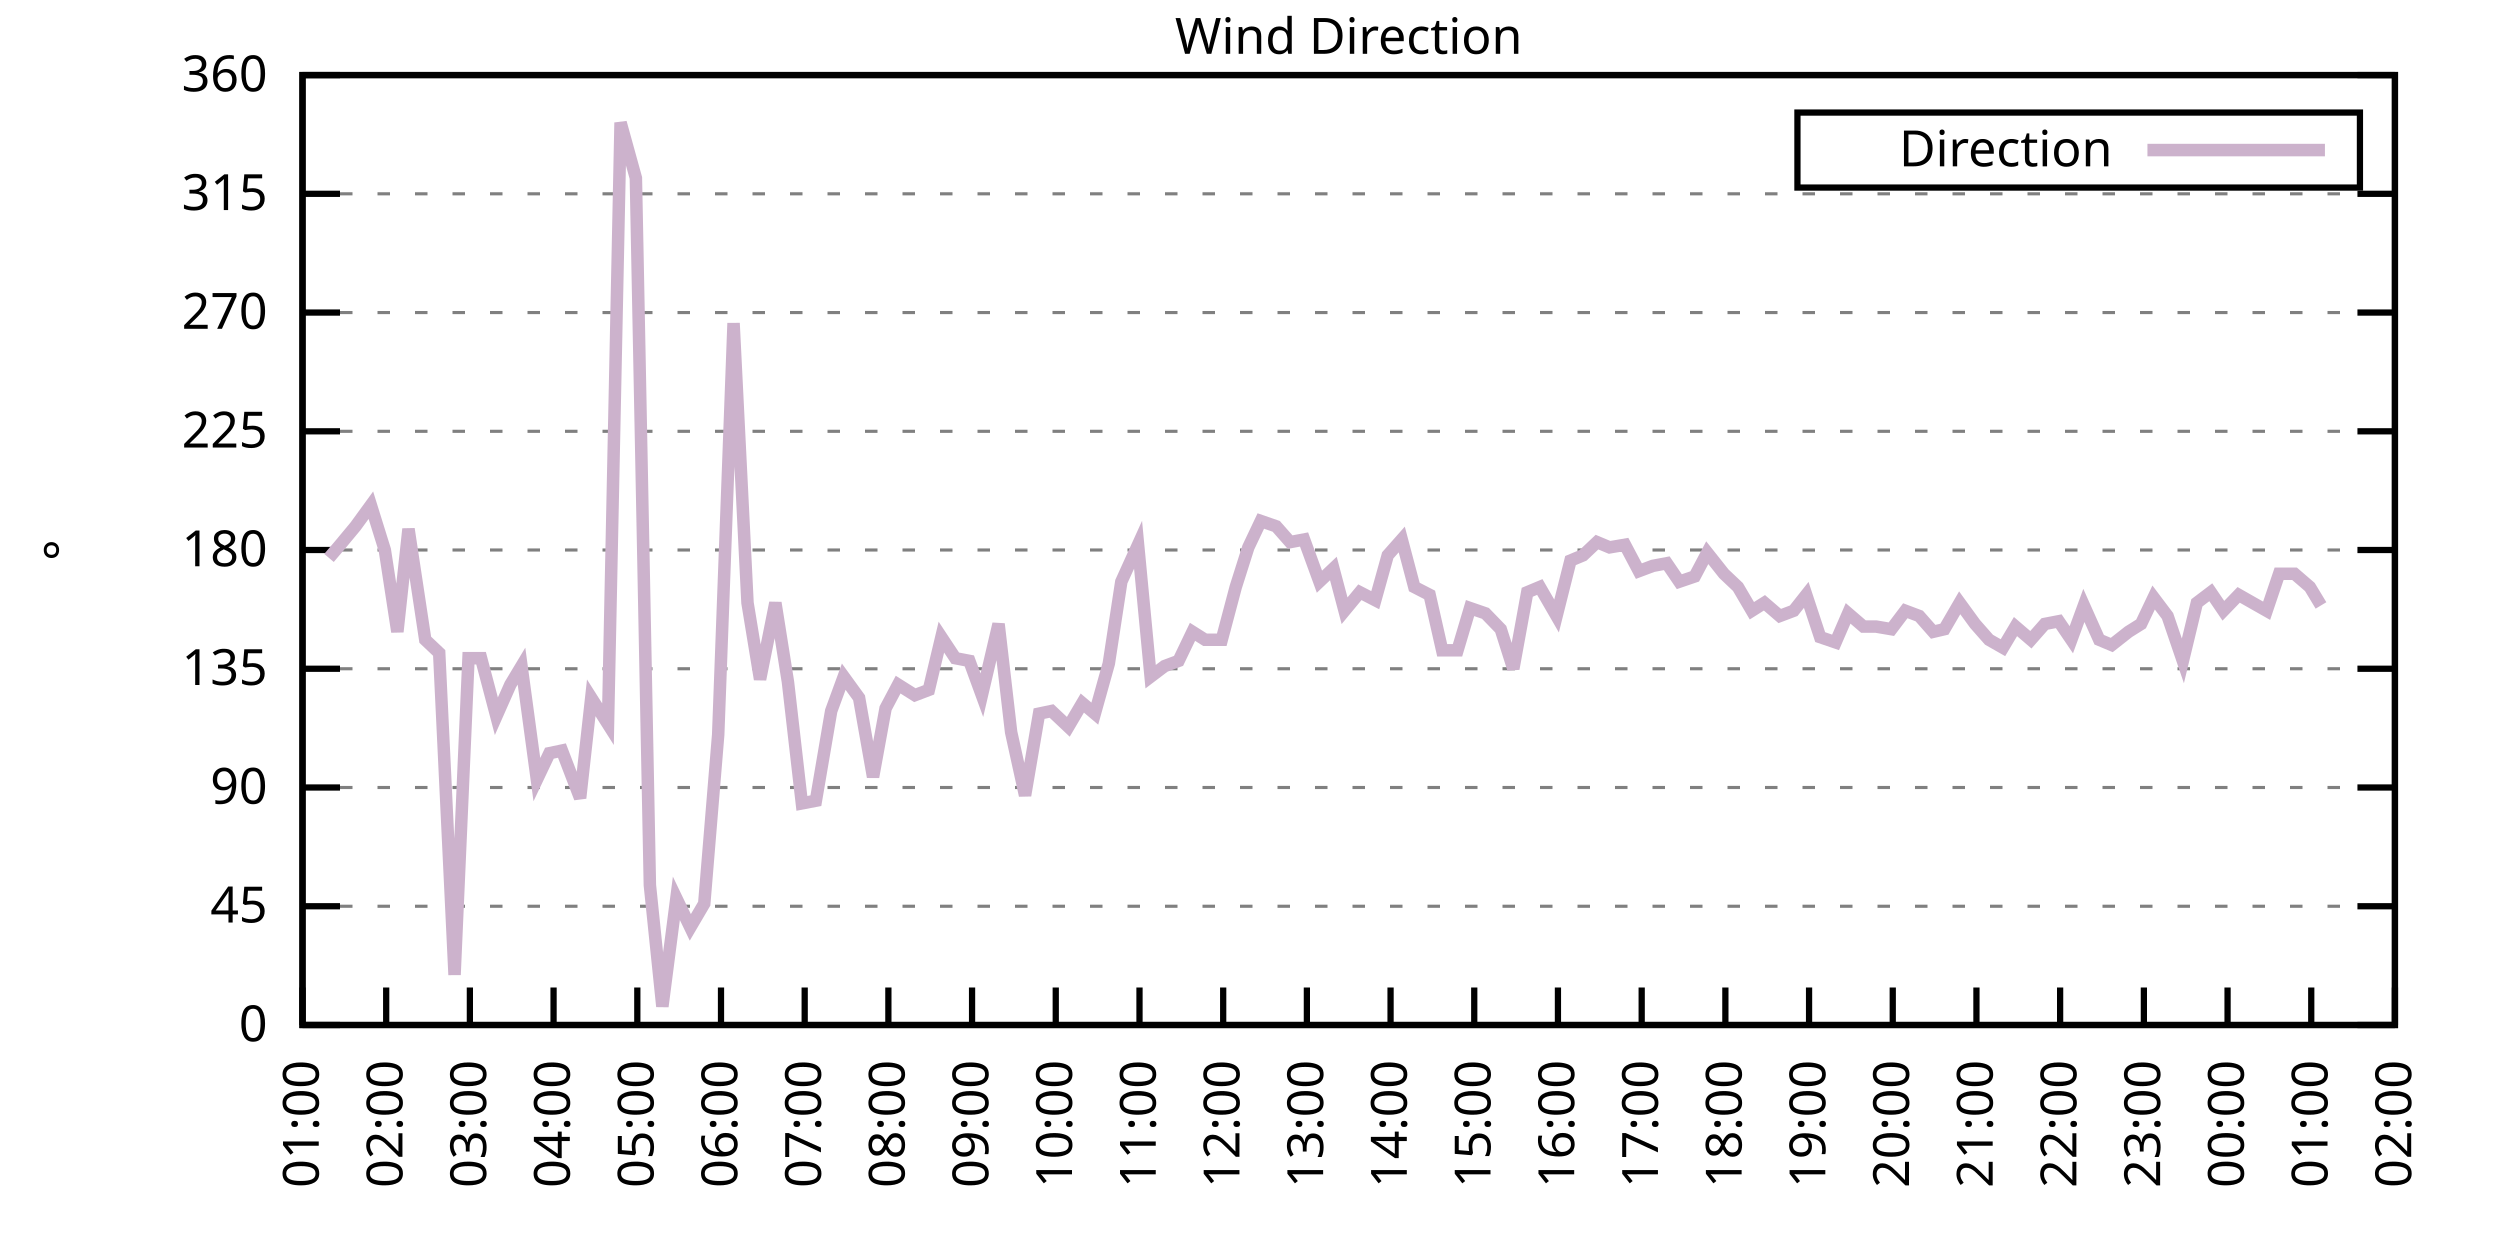
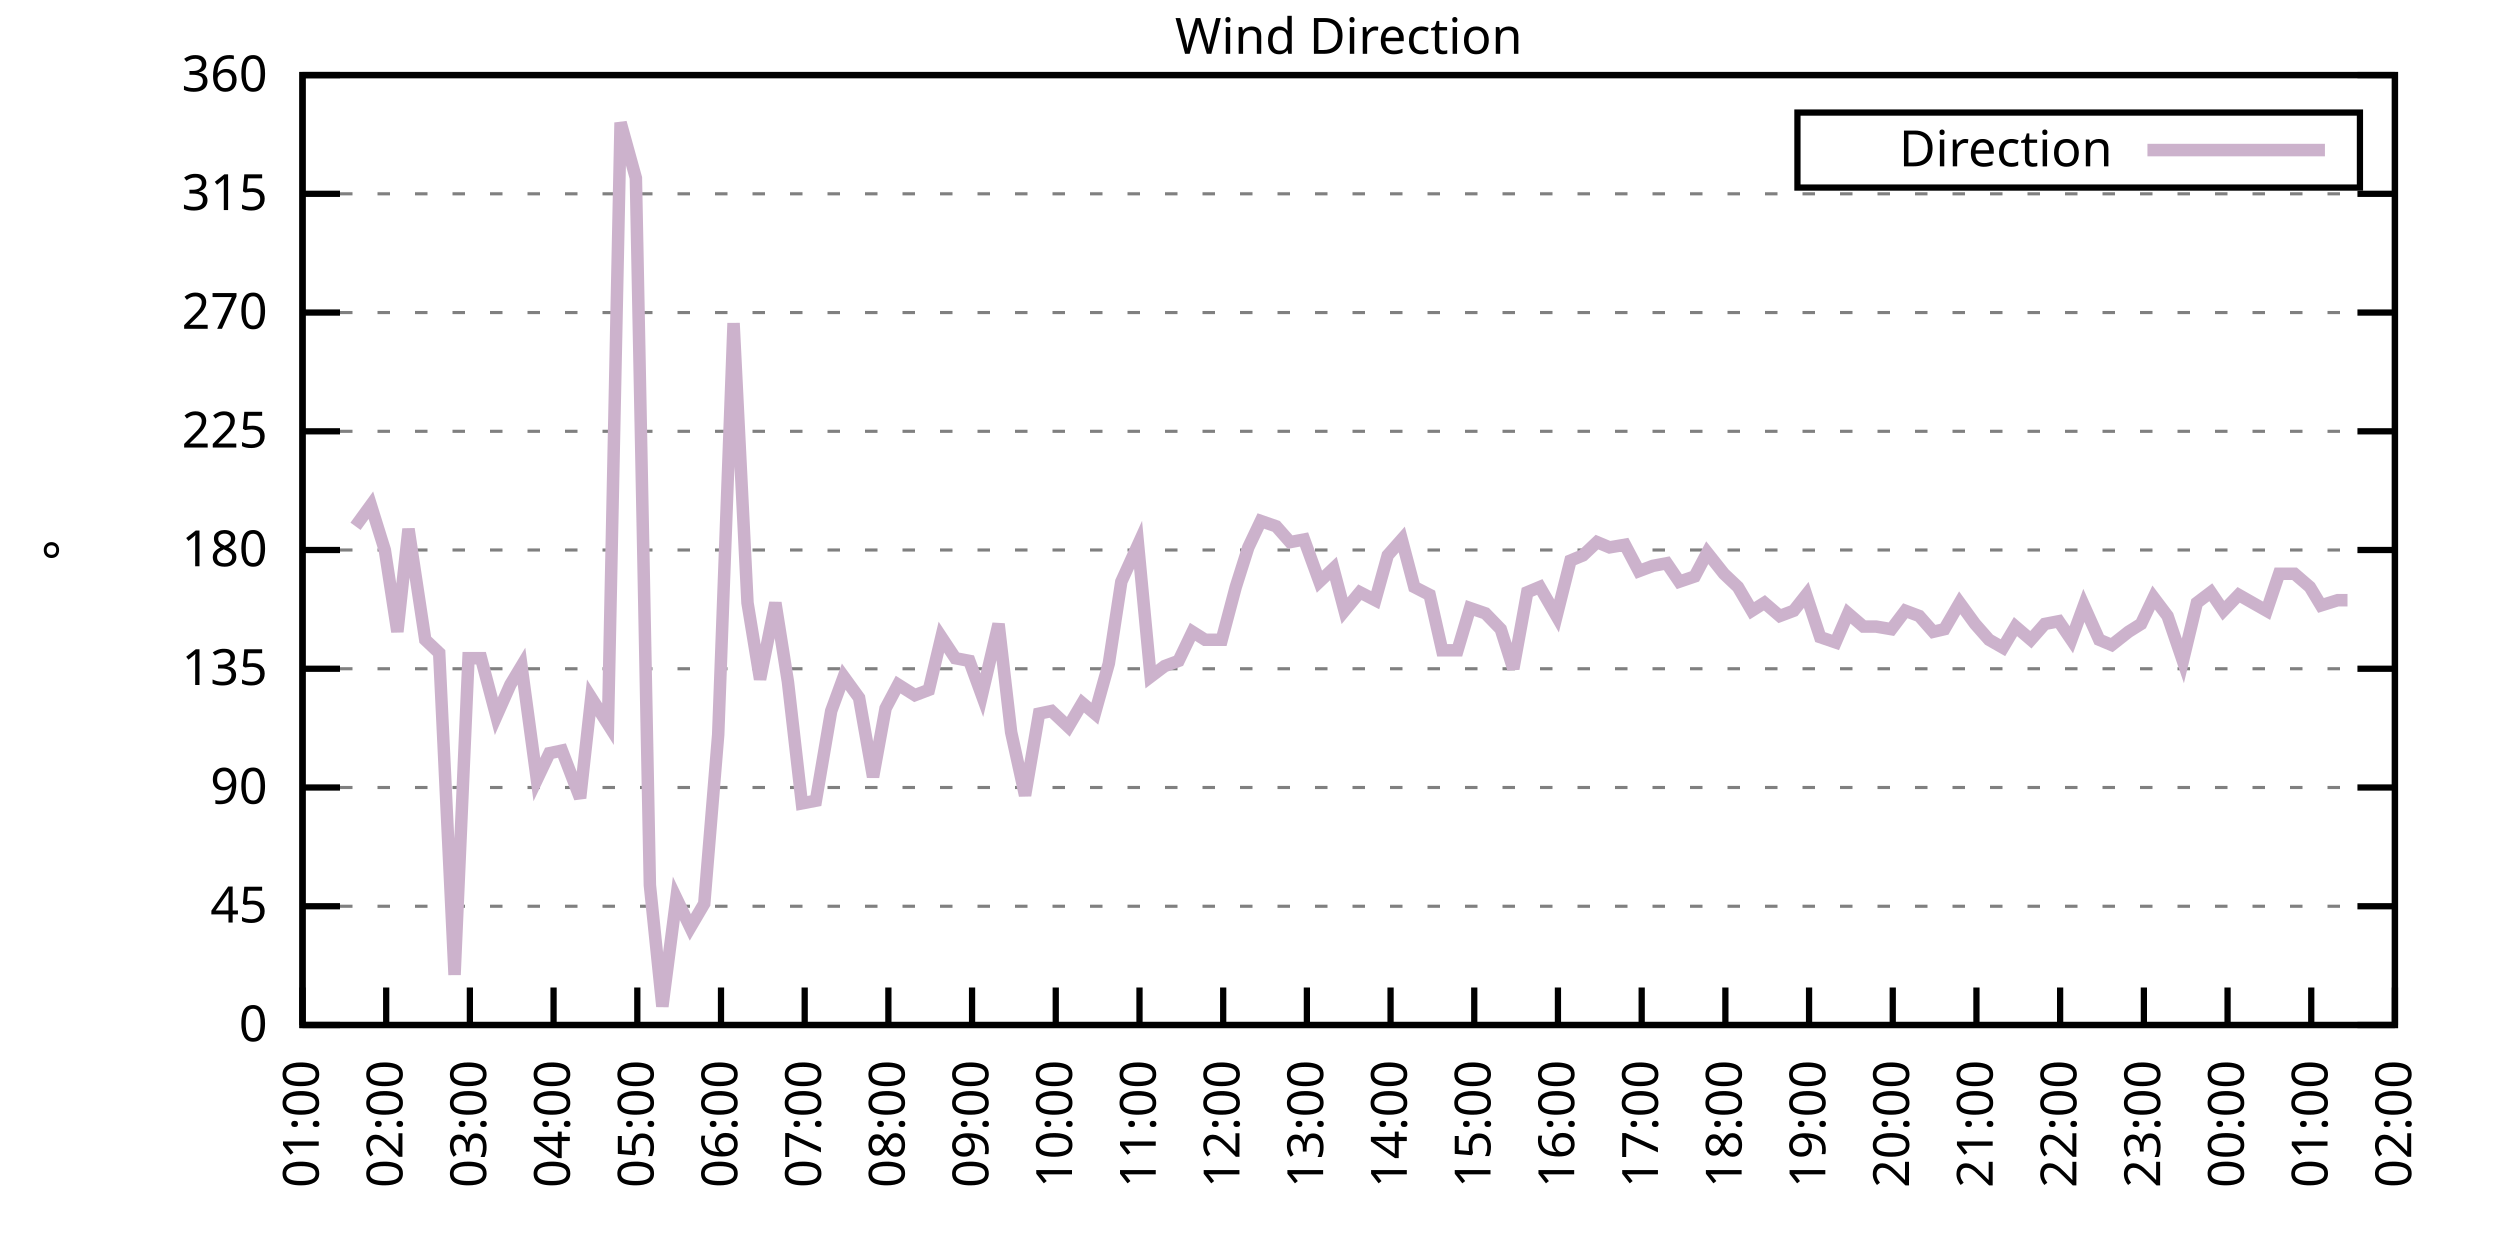
<svg xmlns="http://www.w3.org/2000/svg" xmlns:xlink="http://www.w3.org/1999/xlink" width="400" height="200" viewBox="0 0 400 200">
  <g id="gnuplot_canvas">
    <rect x="0" y="0" width="400" height="200" fill="none" />
    <defs>
      <circle id="gpDot" r="0.5" stroke-width="0.5" stroke="currentColor" />
      <path id="gpPt0" stroke-width="0.333" stroke="currentColor" d="M-1,0 h2 M0,-1 v2" />
      <path id="gpPt1" stroke-width="0.333" stroke="currentColor" d="M-1,-1 L1,1 M1,-1 L-1,1" />
      <path id="gpPt2" stroke-width="0.333" stroke="currentColor" d="M-1,0 L1,0 M0,-1 L0,1 M-1,-1 L1,1 M-1,1 L1,-1" />
      <rect id="gpPt3" stroke-width="0.333" stroke="currentColor" x="-1" y="-1" width="2" height="2" />
      <rect id="gpPt4" stroke-width="0.333" stroke="currentColor" fill="currentColor" x="-1" y="-1" width="2" height="2" />
      <circle id="gpPt5" stroke-width="0.333" stroke="currentColor" cx="0" cy="0" r="1" />
      <use xlink:href="#gpPt5" id="gpPt6" fill="currentColor" stroke="none" />
      <path id="gpPt7" stroke-width="0.333" stroke="currentColor" d="M0,-1.33 L-1.33,0.67 L1.33,0.67 z" />
      <use xlink:href="#gpPt7" id="gpPt8" fill="currentColor" stroke="none" />
      <use xlink:href="#gpPt7" id="gpPt9" stroke="currentColor" transform="rotate(180)" />
      <use xlink:href="#gpPt9" id="gpPt10" fill="currentColor" stroke="none" />
      <use xlink:href="#gpPt3" id="gpPt11" stroke="currentColor" transform="rotate(45)" />
      <use xlink:href="#gpPt11" id="gpPt12" fill="currentColor" stroke="none" />
      <path id="gpPt13" stroke-width="0.333" stroke="currentColor" d="M0,1.330 L1.265,0.411 L0.782,-1.067 L-0.782,-1.076 L-1.265,0.411 z" />
      <use xlink:href="#gpPt13" id="gpPt14" fill="currentColor" stroke="none" />
      <filter id="textbox" filterUnits="objectBoundingBox" x="0" y="0" height="1" width="1">
        <feFlood flood-color="white" flood-opacity="1" result="bgnd" />
        <feComposite in="SourceGraphic" in2="bgnd" operator="atop" />
      </filter>
      <filter id="greybox" filterUnits="objectBoundingBox" x="0" y="0" height="1" width="1">
        <feFlood flood-color="lightgrey" flood-opacity="1" result="grey" />
        <feComposite in="SourceGraphic" in2="grey" operator="atop" />
      </filter>
    </defs>
    <g fill="none" color="white" stroke="currentColor" stroke-width="1.00" stroke-linecap="butt" stroke-linejoin="miter">
</g>
    <g fill="none" color="black" stroke="currentColor" stroke-width="1.00" stroke-linecap="butt" stroke-linejoin="miter">
      <g stroke="none" shape-rendering="crispEdges">
        <polygon fill="rgb(255, 255, 255)" points="48.40,164.00 383.18,164.00 383.18,12.02 48.40,12.02 " />
      </g>
    </g>
    <g fill="none" color="black" stroke="currentColor" stroke-width="1.00" stroke-linecap="butt" stroke-linejoin="miter">
</g>
    <g fill="none" color="black" stroke="black" stroke-width="0.50" stroke-linecap="butt" stroke-linejoin="miter">
</g>
    <g fill="none" color="gray" stroke="currentColor" stroke-width="0.50" stroke-linecap="butt" stroke-linejoin="miter">
      <path stroke="gray" stroke-dasharray="2,4" class="gridline" d="M48.40,164.00 L383.19,164.00  " />
    </g>
    <g fill="none" color="gray" stroke="gray" stroke-width="1.00" stroke-linecap="butt" stroke-linejoin="miter">
</g>
    <g fill="none" color="black" stroke="currentColor" stroke-width="1.00" stroke-linecap="butt" stroke-linejoin="miter">
      <path stroke="black" d="M48.40,164.00 L54.40,164.00 M383.19,164.00 L377.19,164.00  " />
      <g transform="translate(42.80,166.60)" stroke="none" fill="black" font-family="Sans" font-size="8.00" text-anchor="end">
        <text>
          <tspan font-family="Sans"> 0</tspan>
        </text>
      </g>
    </g>
    <g fill="none" color="black" stroke="currentColor" stroke-width="1.00" stroke-linecap="butt" stroke-linejoin="miter">
</g>
    <g fill="none" color="black" stroke="black" stroke-width="0.50" stroke-linecap="butt" stroke-linejoin="miter">
</g>
    <g fill="none" color="gray" stroke="currentColor" stroke-width="0.50" stroke-linecap="butt" stroke-linejoin="miter">
      <path stroke="gray" stroke-dasharray="2,4" class="gridline" d="M48.40,145.00 L383.19,145.00  " />
    </g>
    <g fill="none" color="gray" stroke="gray" stroke-width="1.00" stroke-linecap="butt" stroke-linejoin="miter">
</g>
    <g fill="none" color="black" stroke="currentColor" stroke-width="1.00" stroke-linecap="butt" stroke-linejoin="miter">
      <path stroke="black" d="M48.40,145.00 L54.40,145.00 M383.19,145.00 L377.19,145.00  " />
      <g transform="translate(42.80,147.60)" stroke="none" fill="black" font-family="Sans" font-size="8.00" text-anchor="end">
        <text>
          <tspan font-family="Sans"> 45</tspan>
        </text>
      </g>
    </g>
    <g fill="none" color="black" stroke="currentColor" stroke-width="1.00" stroke-linecap="butt" stroke-linejoin="miter">
</g>
    <g fill="none" color="black" stroke="black" stroke-width="0.50" stroke-linecap="butt" stroke-linejoin="miter">
</g>
    <g fill="none" color="gray" stroke="currentColor" stroke-width="0.50" stroke-linecap="butt" stroke-linejoin="miter">
      <path stroke="gray" stroke-dasharray="2,4" class="gridline" d="M48.40,126.00 L383.19,126.00  " />
    </g>
    <g fill="none" color="gray" stroke="gray" stroke-width="1.00" stroke-linecap="butt" stroke-linejoin="miter">
</g>
    <g fill="none" color="black" stroke="currentColor" stroke-width="1.00" stroke-linecap="butt" stroke-linejoin="miter">
      <path stroke="black" d="M48.40,126.00 L54.40,126.00 M383.19,126.00 L377.19,126.00  " />
      <g transform="translate(42.80,128.60)" stroke="none" fill="black" font-family="Sans" font-size="8.00" text-anchor="end">
        <text>
          <tspan font-family="Sans"> 90</tspan>
        </text>
      </g>
    </g>
    <g fill="none" color="black" stroke="currentColor" stroke-width="1.00" stroke-linecap="butt" stroke-linejoin="miter">
</g>
    <g fill="none" color="black" stroke="black" stroke-width="0.50" stroke-linecap="butt" stroke-linejoin="miter">
</g>
    <g fill="none" color="gray" stroke="currentColor" stroke-width="0.50" stroke-linecap="butt" stroke-linejoin="miter">
      <path stroke="gray" stroke-dasharray="2,4" class="gridline" d="M48.40,107.00 L383.19,107.00  " />
    </g>
    <g fill="none" color="gray" stroke="gray" stroke-width="1.00" stroke-linecap="butt" stroke-linejoin="miter">
</g>
    <g fill="none" color="black" stroke="currentColor" stroke-width="1.00" stroke-linecap="butt" stroke-linejoin="miter">
      <path stroke="black" d="M48.40,107.00 L54.40,107.00 M383.19,107.00 L377.19,107.00  " />
      <g transform="translate(42.80,109.60)" stroke="none" fill="black" font-family="Sans" font-size="8.00" text-anchor="end">
        <text>
          <tspan font-family="Sans"> 135</tspan>
        </text>
      </g>
    </g>
    <g fill="none" color="black" stroke="currentColor" stroke-width="1.00" stroke-linecap="butt" stroke-linejoin="miter">
</g>
    <g fill="none" color="black" stroke="black" stroke-width="0.50" stroke-linecap="butt" stroke-linejoin="miter">
</g>
    <g fill="none" color="gray" stroke="currentColor" stroke-width="0.50" stroke-linecap="butt" stroke-linejoin="miter">
      <path stroke="gray" stroke-dasharray="2,4" class="gridline" d="M48.40,88.00 L383.19,88.00  " />
    </g>
    <g fill="none" color="gray" stroke="gray" stroke-width="1.00" stroke-linecap="butt" stroke-linejoin="miter">
</g>
    <g fill="none" color="black" stroke="currentColor" stroke-width="1.00" stroke-linecap="butt" stroke-linejoin="miter">
      <path stroke="black" d="M48.40,88.00 L54.40,88.00 M383.19,88.00 L377.19,88.00  " />
      <g transform="translate(42.80,90.60)" stroke="none" fill="black" font-family="Sans" font-size="8.00" text-anchor="end">
        <text>
          <tspan font-family="Sans"> 180</tspan>
        </text>
      </g>
    </g>
    <g fill="none" color="black" stroke="currentColor" stroke-width="1.00" stroke-linecap="butt" stroke-linejoin="miter">
</g>
    <g fill="none" color="black" stroke="black" stroke-width="0.50" stroke-linecap="butt" stroke-linejoin="miter">
</g>
    <g fill="none" color="gray" stroke="currentColor" stroke-width="0.50" stroke-linecap="butt" stroke-linejoin="miter">
      <path stroke="gray" stroke-dasharray="2,4" class="gridline" d="M48.40,69.01 L383.19,69.01  " />
    </g>
    <g fill="none" color="gray" stroke="gray" stroke-width="1.00" stroke-linecap="butt" stroke-linejoin="miter">
</g>
    <g fill="none" color="black" stroke="currentColor" stroke-width="1.00" stroke-linecap="butt" stroke-linejoin="miter">
      <path stroke="black" d="M48.40,69.01 L54.40,69.01 M383.19,69.01 L377.19,69.01  " />
      <g transform="translate(42.80,71.61)" stroke="none" fill="black" font-family="Sans" font-size="8.00" text-anchor="end">
        <text>
          <tspan font-family="Sans"> 225</tspan>
        </text>
      </g>
    </g>
    <g fill="none" color="black" stroke="currentColor" stroke-width="1.00" stroke-linecap="butt" stroke-linejoin="miter">
</g>
    <g fill="none" color="black" stroke="black" stroke-width="0.50" stroke-linecap="butt" stroke-linejoin="miter">
</g>
    <g fill="none" color="gray" stroke="currentColor" stroke-width="0.50" stroke-linecap="butt" stroke-linejoin="miter">
      <path stroke="gray" stroke-dasharray="2,4" class="gridline" d="M48.40,50.01 L383.19,50.01  " />
    </g>
    <g fill="none" color="gray" stroke="gray" stroke-width="1.00" stroke-linecap="butt" stroke-linejoin="miter">
</g>
    <g fill="none" color="black" stroke="currentColor" stroke-width="1.00" stroke-linecap="butt" stroke-linejoin="miter">
      <path stroke="black" d="M48.40,50.01 L54.40,50.01 M383.19,50.01 L377.19,50.01  " />
      <g transform="translate(42.80,52.61)" stroke="none" fill="black" font-family="Sans" font-size="8.00" text-anchor="end">
        <text>
          <tspan font-family="Sans"> 270</tspan>
        </text>
      </g>
    </g>
    <g fill="none" color="black" stroke="currentColor" stroke-width="1.00" stroke-linecap="butt" stroke-linejoin="miter">
</g>
    <g fill="none" color="black" stroke="black" stroke-width="0.50" stroke-linecap="butt" stroke-linejoin="miter">
</g>
    <g fill="none" color="gray" stroke="currentColor" stroke-width="0.50" stroke-linecap="butt" stroke-linejoin="miter">
      <path stroke="gray" stroke-dasharray="2,4" class="gridline" d="M48.40,31.01 L383.19,31.01  " />
    </g>
    <g fill="none" color="gray" stroke="gray" stroke-width="1.00" stroke-linecap="butt" stroke-linejoin="miter">
</g>
    <g fill="none" color="black" stroke="currentColor" stroke-width="1.00" stroke-linecap="butt" stroke-linejoin="miter">
      <path stroke="black" d="M48.40,31.01 L54.40,31.01 M383.19,31.01 L377.19,31.01  " />
      <g transform="translate(42.80,33.61)" stroke="none" fill="black" font-family="Sans" font-size="8.00" text-anchor="end">
        <text>
          <tspan font-family="Sans"> 315</tspan>
        </text>
      </g>
    </g>
    <g fill="none" color="black" stroke="currentColor" stroke-width="1.00" stroke-linecap="butt" stroke-linejoin="miter">
</g>
    <g fill="none" color="black" stroke="black" stroke-width="0.50" stroke-linecap="butt" stroke-linejoin="miter">
</g>
    <g fill="none" color="gray" stroke="currentColor" stroke-width="0.50" stroke-linecap="butt" stroke-linejoin="miter">
      <path stroke="gray" stroke-dasharray="2,4" class="gridline" d="M48.40,12.01 L383.19,12.01  " />
    </g>
    <g fill="none" color="gray" stroke="gray" stroke-width="1.00" stroke-linecap="butt" stroke-linejoin="miter">
</g>
    <g fill="none" color="black" stroke="currentColor" stroke-width="1.00" stroke-linecap="butt" stroke-linejoin="miter">
      <path stroke="black" d="M48.40,12.01 L54.40,12.01 M383.19,12.01 L377.19,12.01  " />
      <g transform="translate(42.80,14.61)" stroke="none" fill="black" font-family="Sans" font-size="8.00" text-anchor="end">
        <text>
          <tspan font-family="Sans"> 360</tspan>
        </text>
      </g>
    </g>
    <g fill="none" color="black" stroke="currentColor" stroke-width="1.00" stroke-linecap="butt" stroke-linejoin="miter">
      <path stroke="black" d="M48.40,164.00 L48.40,158.00  " />
      <g transform="translate(51.00,169.60) rotate(270.00)" stroke="none" fill="black" font-family="Sans" font-size="8.00" text-anchor="end">
        <text>
          <tspan font-family="Sans">01:00</tspan>
        </text>
      </g>
    </g>
    <g fill="none" color="black" stroke="currentColor" stroke-width="1.00" stroke-linecap="butt" stroke-linejoin="miter">
      <path stroke="black" d="M61.79,164.00 L61.79,158.00  " />
      <g transform="translate(64.39,169.60) rotate(270.00)" stroke="none" fill="black" font-family="Sans" font-size="8.00" text-anchor="end">
        <text>
          <tspan font-family="Sans">02:00</tspan>
        </text>
      </g>
    </g>
    <g fill="none" color="black" stroke="currentColor" stroke-width="1.00" stroke-linecap="butt" stroke-linejoin="miter">
      <path stroke="black" d="M75.18,164.00 L75.18,158.00  " />
      <g transform="translate(77.78,169.60) rotate(270.00)" stroke="none" fill="black" font-family="Sans" font-size="8.00" text-anchor="end">
        <text>
          <tspan font-family="Sans">03:00</tspan>
        </text>
      </g>
    </g>
    <g fill="none" color="black" stroke="currentColor" stroke-width="1.00" stroke-linecap="butt" stroke-linejoin="miter">
      <path stroke="black" d="M88.57,164.00 L88.57,158.00  " />
      <g transform="translate(91.17,169.60) rotate(270.00)" stroke="none" fill="black" font-family="Sans" font-size="8.00" text-anchor="end">
        <text>
          <tspan font-family="Sans">04:00</tspan>
        </text>
      </g>
    </g>
    <g fill="none" color="black" stroke="currentColor" stroke-width="1.00" stroke-linecap="butt" stroke-linejoin="miter">
      <path stroke="black" d="M101.97,164.00 L101.97,158.00  " />
      <g transform="translate(104.57,169.60) rotate(270.00)" stroke="none" fill="black" font-family="Sans" font-size="8.00" text-anchor="end">
        <text>
          <tspan font-family="Sans">05:00</tspan>
        </text>
      </g>
    </g>
    <g fill="none" color="black" stroke="currentColor" stroke-width="1.00" stroke-linecap="butt" stroke-linejoin="miter">
      <path stroke="black" d="M115.36,164.00 L115.36,158.00  " />
      <g transform="translate(117.96,169.60) rotate(270.00)" stroke="none" fill="black" font-family="Sans" font-size="8.00" text-anchor="end">
        <text>
          <tspan font-family="Sans">06:00</tspan>
        </text>
      </g>
    </g>
    <g fill="none" color="black" stroke="currentColor" stroke-width="1.00" stroke-linecap="butt" stroke-linejoin="miter">
      <path stroke="black" d="M128.75,164.00 L128.75,158.00  " />
      <g transform="translate(131.35,169.60) rotate(270.00)" stroke="none" fill="black" font-family="Sans" font-size="8.00" text-anchor="end">
        <text>
          <tspan font-family="Sans">07:00</tspan>
        </text>
      </g>
    </g>
    <g fill="none" color="black" stroke="currentColor" stroke-width="1.00" stroke-linecap="butt" stroke-linejoin="miter">
      <path stroke="black" d="M142.14,164.00 L142.14,158.00  " />
      <g transform="translate(144.74,169.60) rotate(270.00)" stroke="none" fill="black" font-family="Sans" font-size="8.00" text-anchor="end">
        <text>
          <tspan font-family="Sans">08:00</tspan>
        </text>
      </g>
    </g>
    <g fill="none" color="black" stroke="currentColor" stroke-width="1.00" stroke-linecap="butt" stroke-linejoin="miter">
      <path stroke="black" d="M155.53,164.00 L155.53,158.00  " />
      <g transform="translate(158.13,169.60) rotate(270.00)" stroke="none" fill="black" font-family="Sans" font-size="8.00" text-anchor="end">
        <text>
          <tspan font-family="Sans">09:00</tspan>
        </text>
      </g>
    </g>
    <g fill="none" color="black" stroke="currentColor" stroke-width="1.00" stroke-linecap="butt" stroke-linejoin="miter">
      <path stroke="black" d="M168.92,164.00 L168.92,158.00  " />
      <g transform="translate(171.52,169.60) rotate(270.00)" stroke="none" fill="black" font-family="Sans" font-size="8.00" text-anchor="end">
        <text>
          <tspan font-family="Sans">10:00</tspan>
        </text>
      </g>
    </g>
    <g fill="none" color="black" stroke="currentColor" stroke-width="1.00" stroke-linecap="butt" stroke-linejoin="miter">
      <path stroke="black" d="M182.32,164.00 L182.32,158.00  " />
      <g transform="translate(184.92,169.60) rotate(270.00)" stroke="none" fill="black" font-family="Sans" font-size="8.00" text-anchor="end">
        <text>
          <tspan font-family="Sans">11:00</tspan>
        </text>
      </g>
    </g>
    <g fill="none" color="black" stroke="currentColor" stroke-width="1.00" stroke-linecap="butt" stroke-linejoin="miter">
      <path stroke="black" d="M195.71,164.00 L195.71,158.00  " />
      <g transform="translate(198.31,169.60) rotate(270.00)" stroke="none" fill="black" font-family="Sans" font-size="8.00" text-anchor="end">
        <text>
          <tspan font-family="Sans">12:00</tspan>
        </text>
      </g>
    </g>
    <g fill="none" color="black" stroke="currentColor" stroke-width="1.00" stroke-linecap="butt" stroke-linejoin="miter">
      <path stroke="black" d="M209.10,164.00 L209.10,158.00  " />
      <g transform="translate(211.70,169.60) rotate(270.00)" stroke="none" fill="black" font-family="Sans" font-size="8.00" text-anchor="end">
        <text>
          <tspan font-family="Sans">13:00</tspan>
        </text>
      </g>
    </g>
    <g fill="none" color="black" stroke="currentColor" stroke-width="1.00" stroke-linecap="butt" stroke-linejoin="miter">
      <path stroke="black" d="M222.49,164.00 L222.49,158.00  " />
      <g transform="translate(225.09,169.60) rotate(270.00)" stroke="none" fill="black" font-family="Sans" font-size="8.00" text-anchor="end">
        <text>
          <tspan font-family="Sans">14:00</tspan>
        </text>
      </g>
    </g>
    <g fill="none" color="black" stroke="currentColor" stroke-width="1.00" stroke-linecap="butt" stroke-linejoin="miter">
      <path stroke="black" d="M235.88,164.00 L235.88,158.00  " />
      <g transform="translate(238.48,169.60) rotate(270.00)" stroke="none" fill="black" font-family="Sans" font-size="8.00" text-anchor="end">
        <text>
          <tspan font-family="Sans">15:00</tspan>
        </text>
      </g>
    </g>
    <g fill="none" color="black" stroke="currentColor" stroke-width="1.00" stroke-linecap="butt" stroke-linejoin="miter">
      <path stroke="black" d="M249.27,164.00 L249.27,158.00  " />
      <g transform="translate(251.87,169.60) rotate(270.00)" stroke="none" fill="black" font-family="Sans" font-size="8.00" text-anchor="end">
        <text>
          <tspan font-family="Sans">16:00</tspan>
        </text>
      </g>
    </g>
    <g fill="none" color="black" stroke="currentColor" stroke-width="1.00" stroke-linecap="butt" stroke-linejoin="miter">
      <path stroke="black" d="M262.67,164.00 L262.67,158.00  " />
      <g transform="translate(265.27,169.60) rotate(270.00)" stroke="none" fill="black" font-family="Sans" font-size="8.00" text-anchor="end">
        <text>
          <tspan font-family="Sans">17:00</tspan>
        </text>
      </g>
    </g>
    <g fill="none" color="black" stroke="currentColor" stroke-width="1.00" stroke-linecap="butt" stroke-linejoin="miter">
      <path stroke="black" d="M276.06,164.00 L276.06,158.00  " />
      <g transform="translate(278.66,169.60) rotate(270.00)" stroke="none" fill="black" font-family="Sans" font-size="8.00" text-anchor="end">
        <text>
          <tspan font-family="Sans">18:00</tspan>
        </text>
      </g>
    </g>
    <g fill="none" color="black" stroke="currentColor" stroke-width="1.00" stroke-linecap="butt" stroke-linejoin="miter">
      <path stroke="black" d="M289.45,164.00 L289.45,158.00  " />
      <g transform="translate(292.05,169.60) rotate(270.00)" stroke="none" fill="black" font-family="Sans" font-size="8.00" text-anchor="end">
        <text>
          <tspan font-family="Sans">19:00</tspan>
        </text>
      </g>
    </g>
    <g fill="none" color="black" stroke="currentColor" stroke-width="1.00" stroke-linecap="butt" stroke-linejoin="miter">
      <path stroke="black" d="M302.84,164.00 L302.84,158.00  " />
      <g transform="translate(305.44,169.60) rotate(270.00)" stroke="none" fill="black" font-family="Sans" font-size="8.00" text-anchor="end">
        <text>
          <tspan font-family="Sans">20:00</tspan>
        </text>
      </g>
    </g>
    <g fill="none" color="black" stroke="currentColor" stroke-width="1.00" stroke-linecap="butt" stroke-linejoin="miter">
      <path stroke="black" d="M316.23,164.00 L316.23,158.00  " />
      <g transform="translate(318.83,169.60) rotate(270.00)" stroke="none" fill="black" font-family="Sans" font-size="8.00" text-anchor="end">
        <text>
          <tspan font-family="Sans">21:00</tspan>
        </text>
      </g>
    </g>
    <g fill="none" color="black" stroke="currentColor" stroke-width="1.00" stroke-linecap="butt" stroke-linejoin="miter">
      <path stroke="black" d="M329.62,164.00 L329.62,158.00  " />
      <g transform="translate(332.22,169.60) rotate(270.00)" stroke="none" fill="black" font-family="Sans" font-size="8.00" text-anchor="end">
        <text>
          <tspan font-family="Sans">22:00</tspan>
        </text>
      </g>
    </g>
    <g fill="none" color="black" stroke="currentColor" stroke-width="1.00" stroke-linecap="butt" stroke-linejoin="miter">
      <path stroke="black" d="M343.02,164.00 L343.02,158.00  " />
      <g transform="translate(345.62,169.60) rotate(270.00)" stroke="none" fill="black" font-family="Sans" font-size="8.00" text-anchor="end">
        <text>
          <tspan font-family="Sans">23:00</tspan>
        </text>
      </g>
    </g>
    <g fill="none" color="black" stroke="currentColor" stroke-width="1.00" stroke-linecap="butt" stroke-linejoin="miter">
      <path stroke="black" d="M356.41,164.00 L356.41,158.00  " />
      <g transform="translate(359.01,169.60) rotate(270.00)" stroke="none" fill="black" font-family="Sans" font-size="8.00" text-anchor="end">
        <text>
          <tspan font-family="Sans">00:00</tspan>
        </text>
      </g>
    </g>
    <g fill="none" color="black" stroke="currentColor" stroke-width="1.00" stroke-linecap="butt" stroke-linejoin="miter">
      <path stroke="black" d="M369.80,164.00 L369.80,158.00  " />
      <g transform="translate(372.40,169.60) rotate(270.00)" stroke="none" fill="black" font-family="Sans" font-size="8.00" text-anchor="end">
        <text>
          <tspan font-family="Sans">01:00</tspan>
        </text>
      </g>
    </g>
    <g fill="none" color="black" stroke="currentColor" stroke-width="1.00" stroke-linecap="butt" stroke-linejoin="miter">
      <path stroke="black" d="M383.19,164.00 L383.19,158.00  " />
      <g transform="translate(385.79,169.60) rotate(270.00)" stroke="none" fill="black" font-family="Sans" font-size="8.00" text-anchor="end">
        <text>
          <tspan font-family="Sans">02:00</tspan>
        </text>
      </g>
    </g>
    <g fill="none" color="black" stroke="currentColor" stroke-width="1.00" stroke-linecap="butt" stroke-linejoin="miter">
</g>
    <g fill="none" color="black" stroke="currentColor" stroke-width="1.00" stroke-linecap="butt" stroke-linejoin="miter">
      <path stroke="black" d="M48.40,12.01 L48.40,164.00 L383.19,164.00 L383.19,12.01 L48.40,12.01 Z  " />
    </g>
    <g fill="none" color="black" stroke="currentColor" stroke-width="1.00" stroke-linecap="butt" stroke-linejoin="miter">
</g>
    <g fill="none" color="black" stroke="currentColor" stroke-width="1.00" stroke-linecap="butt" stroke-linejoin="miter">
      <path stroke="black" d="M287.59,30.01 L287.59,18.01 L377.59,18.01 L377.59,30.01 L287.59,30.01 Z  " />
    </g>
    <g id="Wind_direction_plot_1">
      <g fill="none" color="white" stroke="black" stroke-width="2.00" stroke-linecap="butt" stroke-linejoin="miter">
</g>
      <g fill="none" color="black" stroke="currentColor" stroke-width="2.00" stroke-linecap="butt" stroke-linejoin="miter">
        <g transform="translate(337.99,26.61)" stroke="none" fill="black" font-family="Sans" font-size="8.00" text-anchor="end">
          <text>
            <tspan font-family="Sans">Direction</tspan>
          </text>
        </g>
      </g>
      <g fill="none" color="black" stroke="currentColor" stroke-width="2.00" stroke-linecap="butt" stroke-linejoin="miter">
-         <path stroke="rgb(204, 178, 204)" d="M343.59,24.01 L371.99,24.01 M52.64,89.27 L54.43,87.16 L56.88,84.21 L59.34,80.83 L61.57,88.00 L63.58,101.09   L65.36,84.63 L68.04,102.36 L70.27,104.47 L72.73,155.98 L74.96,105.31 L76.97,105.31 L79.42,114.60 L81.66,109.54   L83.44,106.58 L85.90,124.74 L87.91,120.51 L89.91,120.09 L92.82,127.69 L94.60,111.65 L97.28,115.87 L99.29,19.61   L101.74,28.48 L103.98,141.62 L105.98,161.04 L108.22,143.73 L110.45,148.38 L112.68,144.58 L114.91,117.56 L117.37,51.70   L119.60,96.45 L121.61,108.69 L124.06,96.45 L126.07,109.11 L128.30,128.54 L130.54,128.11 L132.99,113.76 L135.00,108.27   L137.45,111.65 L139.69,124.31 L141.69,113.34 L143.70,109.54 L146.38,111.23 L148.61,110.38 L150.62,101.94 L152.85,105.31   L155.09,105.74 L157.10,111.23 L159.77,99.83 L161.78,117.14 L164.01,127.27 L166.25,114.18 L168.25,113.76 L170.93,116.29   L173.17,112.49 L175.17,114.18 L177.41,106.16 L179.41,93.07 L182.09,87.16 L184.10,108.27 L186.33,106.58 L188.57,105.74   L190.80,101.09 L192.81,102.36 L195.48,102.36 L197.72,93.92 L199.73,87.58 L201.73,83.36 L204.19,84.21 L206.42,86.74   L208.65,86.32 L211.11,93.07 L213.34,90.96 L215.13,97.72 L217.58,94.76 L220.04,96.03 L222.04,88.85 L224.28,86.32   L226.29,93.92 L228.74,95.18 L230.75,104.05 L233.20,104.05 L235.21,97.29 L237.67,98.14 L240.12,100.67 L242.13,107.00   L244.36,94.76 L246.37,93.92 L249.05,98.56 L251.28,89.69 L253.29,88.85 L255.52,86.74 L257.53,87.58 L259.99,87.16   L262.22,91.38 L264.45,90.54 L266.68,90.12 L268.69,93.07 L271.15,92.23 L273.16,88.43 L275.83,91.80 L278.07,93.92   L280.30,97.72 L282.31,96.45 L284.76,98.56 L286.99,97.72 L289.00,95.18 L291.23,101.94 L293.69,102.78 L295.70,98.14   L298.15,100.25 L300.16,100.25 L302.62,100.67 L304.85,97.72 L307.08,98.56 L309.31,101.09 L311.10,100.67 L313.55,96.45   L316.01,99.83 L318.24,102.36 L320.47,103.63 L322.48,100.25 L324.94,102.36 L327.17,99.83 L329.40,99.40 L331.41,102.36   L333.42,96.87 L335.87,102.36 L337.88,103.20 L340.56,101.09 L342.57,99.83 L344.58,95.60 L346.81,98.56 L349.26,105.74   L351.50,96.45 L353.73,94.76 L355.74,97.72 L358.19,95.18 L360.42,96.45 L362.66,97.72 L364.66,91.80 L367.12,91.80   L369.58,93.92 L371.36,96.87  " />
+         <path stroke="rgb(204, 178, 204)" d="M343.59,24.01 L371.99,24.01 M56.88,84.21 L59.34,80.83 L61.57,88.00 L63.58,101.09 L65.36,84.63 L68.04,102.36   L70.27,104.47 L72.73,155.98 L74.96,105.31 L76.97,105.31 L79.42,114.60 L81.66,109.54 L83.44,106.58 L85.90,124.74   L87.91,120.51 L89.91,120.09 L92.82,127.69 L94.60,111.65 L97.28,115.87 L99.29,19.61 L101.74,28.48 L103.98,141.62   L105.98,161.04 L108.22,143.73 L110.45,148.38 L112.68,144.58 L114.91,117.56 L117.37,51.70 L119.60,96.45 L121.61,108.69   L124.06,96.45 L126.07,109.11 L128.30,128.54 L130.54,128.11 L132.99,113.76 L135.00,108.27 L137.45,111.65 L139.69,124.31   L141.69,113.34 L143.70,109.54 L146.38,111.23 L148.61,110.38 L150.62,101.94 L152.85,105.31 L155.09,105.74 L157.10,111.23   L159.77,99.83 L161.78,117.14 L164.01,127.27 L166.25,114.18 L168.25,113.76 L170.93,116.29 L173.17,112.49 L175.17,114.18   L177.41,106.16 L179.41,93.07 L182.09,87.16 L184.10,108.27 L186.33,106.58 L188.57,105.74 L190.80,101.09 L192.81,102.36   L195.48,102.36 L197.72,93.92 L199.73,87.58 L201.73,83.36 L204.19,84.21 L206.42,86.74 L208.65,86.32 L211.11,93.07   L213.34,90.96 L215.13,97.72 L217.58,94.76 L220.04,96.03 L222.04,88.85 L224.28,86.32 L226.29,93.92 L228.74,95.18   L230.75,104.05 L233.20,104.05 L235.21,97.29 L237.67,98.14 L240.12,100.67 L242.13,107.00 L244.36,94.76 L246.37,93.92   L249.05,98.56 L251.28,89.69 L253.29,88.85 L255.52,86.74 L257.53,87.58 L259.99,87.16 L262.22,91.38 L264.45,90.54   L266.68,90.12 L268.69,93.07 L271.15,92.23 L273.16,88.43 L275.83,91.80 L278.07,93.92 L280.30,97.72 L282.31,96.45   L284.76,98.56 L286.99,97.72 L289.00,95.18 L291.23,101.94 L293.69,102.78 L295.70,98.14 L298.15,100.25 L300.16,100.25   L302.62,100.67 L304.85,97.72 L307.08,98.56 L309.31,101.09 L311.10,100.67 L313.55,96.45 L316.01,99.83 L318.24,102.36   L320.47,103.63 L322.48,100.25 L324.94,102.36 L327.17,99.83 L329.40,99.40 L331.41,102.36 L333.42,96.87 L335.87,102.36   L337.88,103.20 L340.56,101.09 L342.57,99.83 L344.58,95.60 L346.81,98.56 L349.26,105.74 L351.50,96.45 L353.73,94.76   L355.74,97.72 L358.19,95.18 L360.42,96.45 L362.66,97.72 L364.66,91.80 L367.12,91.80 L369.58,93.92 L371.36,96.87   L374.04,96.03 L375.60,96.03  " />
      </g>
    </g>
    <g fill="none" color="black" stroke="currentColor" stroke-width="2.00" stroke-linecap="butt" stroke-linejoin="miter">
</g>
    <g fill="none" color="black" stroke="black" stroke-width="1.00" stroke-linecap="butt" stroke-linejoin="miter">
</g>
    <g fill="none" color="black" stroke="currentColor" stroke-width="1.00" stroke-linecap="butt" stroke-linejoin="miter">
      <path stroke="black" d="M48.40,12.01 L48.40,164.00 L383.19,164.00 L383.19,12.01 L48.40,12.01 Z  " />
      <g transform="translate(12.80,88.01) rotate(270.00)" stroke="none" fill="black" font-family="Sans" font-size="8.00" text-anchor="middle">
        <text>
          <tspan font-family="Sans">°</tspan>
        </text>
      </g>
    </g>
    <g fill="none" color="black" stroke="currentColor" stroke-width="1.00" stroke-linecap="butt" stroke-linejoin="miter">
</g>
    <g fill="none" color="black" stroke="currentColor" stroke-width="1.00" stroke-linecap="butt" stroke-linejoin="miter">
      <g transform="translate(215.79,8.61)" stroke="none" fill="black" font-family="Sans" font-size="8.00" text-anchor="middle">
        <text>
          <tspan font-family="Sans">Wind Direction</tspan>
        </text>
      </g>
    </g>
    <g fill="none" color="black" stroke="currentColor" stroke-width="1.00" stroke-linecap="butt" stroke-linejoin="miter">
</g>
  </g>
</svg>
